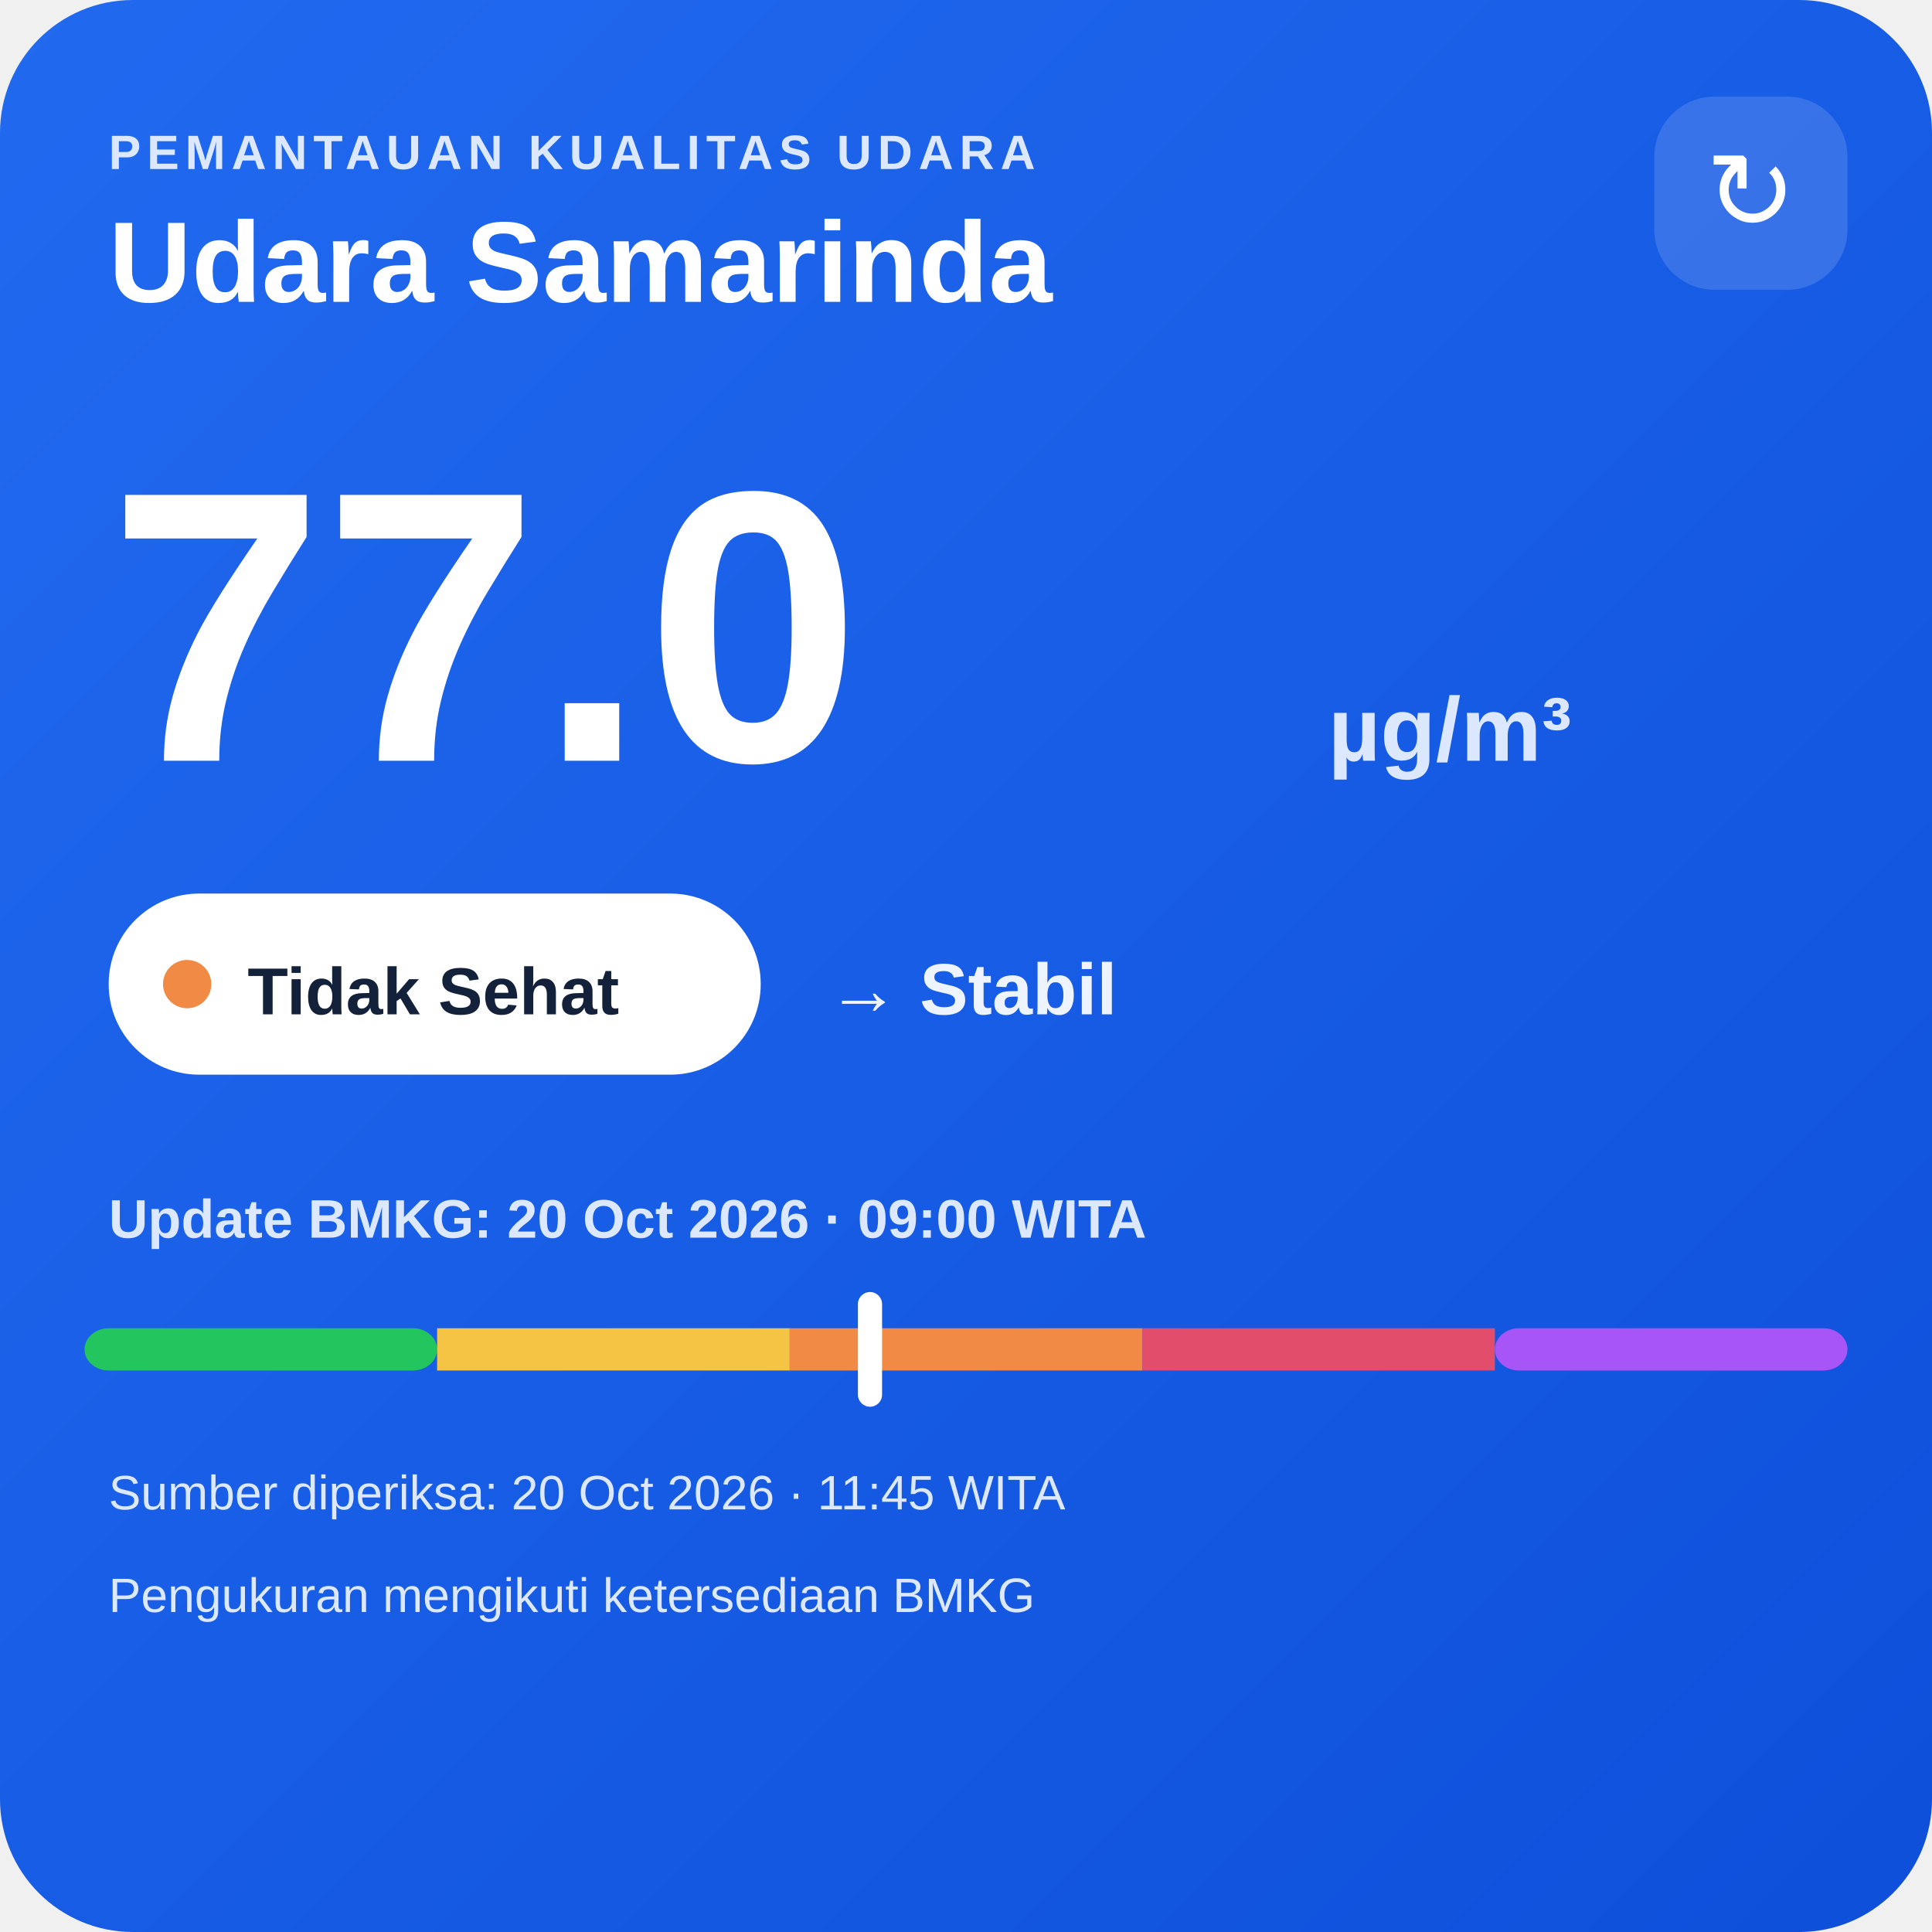
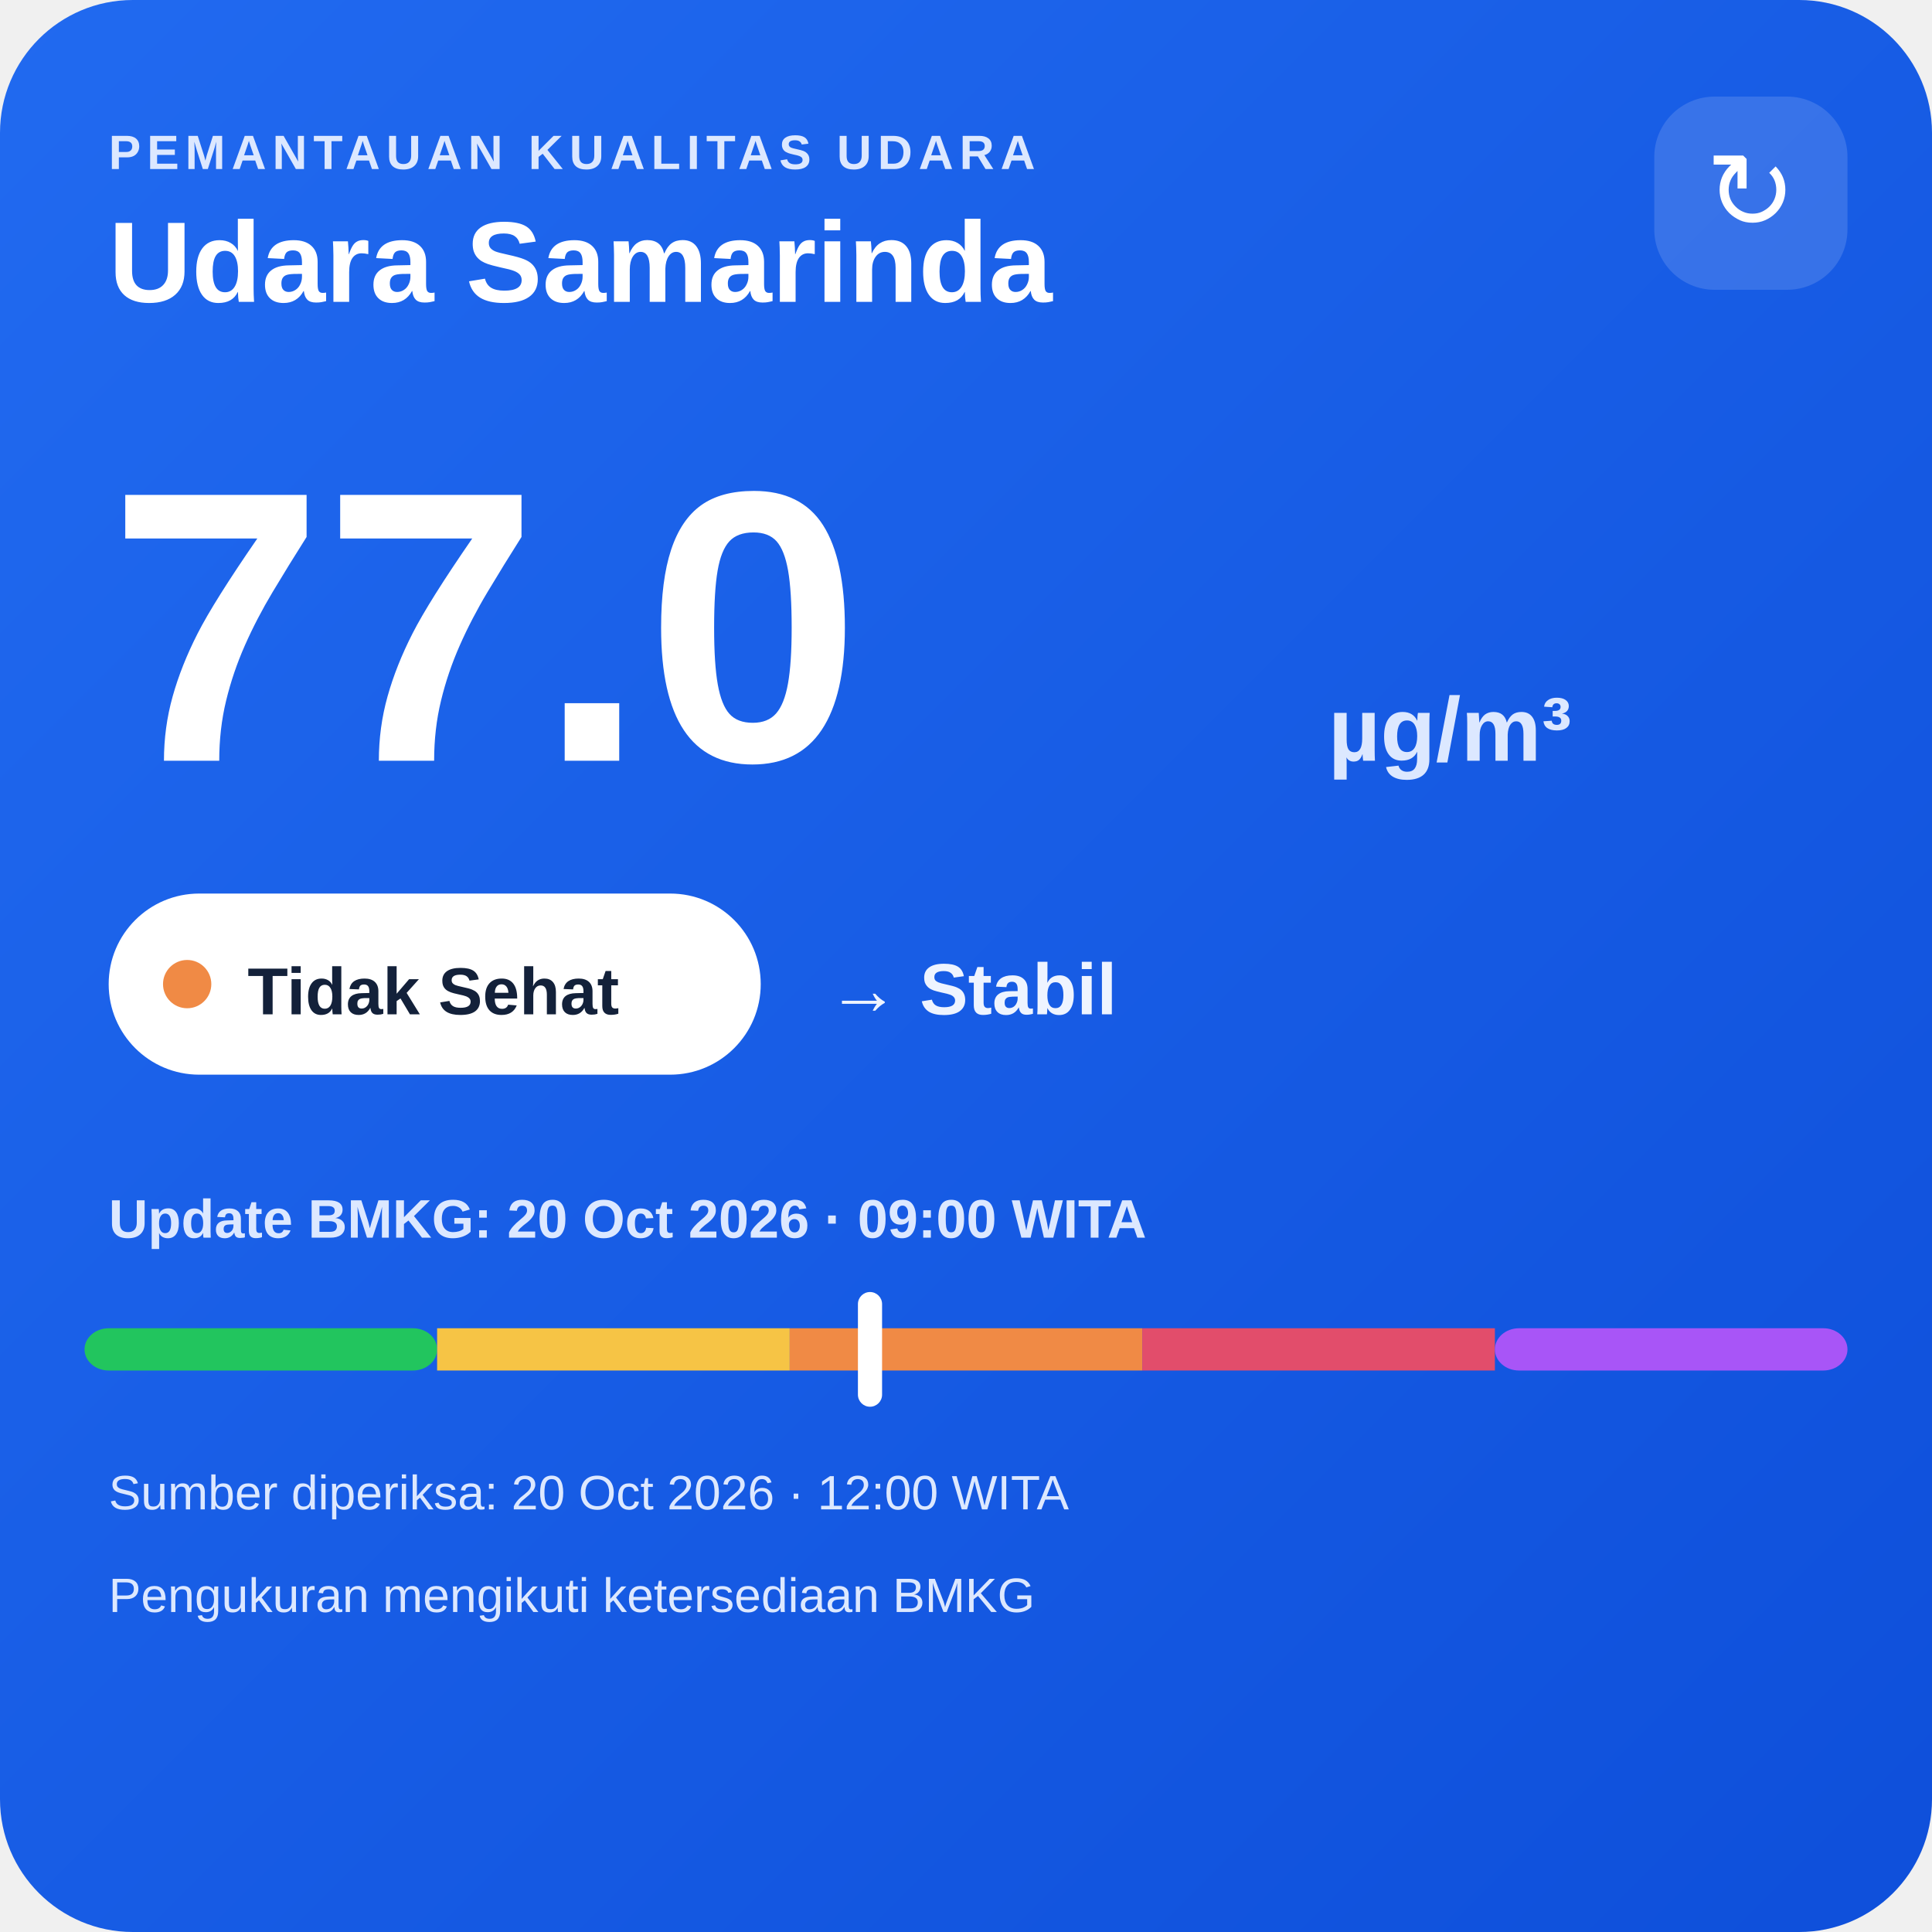
<svg xmlns="http://www.w3.org/2000/svg" width="320" height="320" viewBox="0 0 320 320">
  <defs>
    <linearGradient id="bg" x1="0" y1="0" x2="1" y2="1">
      <stop offset="0" stop-color="#216af0" />
      <stop offset="1" stop-color="#0e4fda" />
    </linearGradient>
  </defs>
  <rect width="320" height="320" rx="22" fill="url(#bg)" />
  <text x="18" y="28" fill="#dce8ff" font-family="Arial,sans-serif" font-size="8" font-weight="700" letter-spacing="1">PEMANTAUAN KUALITAS UDARA</text>
  <text x="18" y="50" fill="#ffffff" font-family="Arial,sans-serif" font-size="19" font-weight="700">Udara Samarinda</text>
  <rect x="274" y="16" width="32" height="32" rx="10" fill="#ffffff" fill-opacity=".14" />
  <text x="290" y="38" text-anchor="middle" fill="#ffffff" font-family="Arial,sans-serif" font-size="18">↻</text>
  <text x="18" y="126" fill="#ffffff" font-family="Arial,sans-serif" font-size="64" font-weight="800">77.0</text>
  <text x="220" y="126" fill="#dce8ff" font-family="Arial,sans-serif" font-size="15" font-weight="700">µg/m³</text>
  <rect x="18" y="148" width="108" height="30" rx="15" fill="#ffffff" />
  <circle cx="31" cy="163" r="4" fill="#f08a45" />
  <text x="41" y="168" fill="#13213a" font-family="Arial,sans-serif" font-size="11" font-weight="700">Tidak Sehat</text>
  <text x="137" y="168" fill="#eef4ff" font-family="Arial,sans-serif" font-size="12" font-weight="700">→ Stabil</text>
  <text x="18" y="205" fill="#dce8ff" font-family="Arial,sans-serif" font-size="9" font-weight="700">Update BMKG: 20 Oct 2026 · 09:00 WITA</text>
  <rect x="14" y="220" width="58.4" height="7" rx="4" fill="#22c55e" />
  <rect x="72.4" y="220" width="58.4" height="7" fill="#f6c445" />
  <rect x="130.8" y="220" width="58.4" height="7" fill="#f08a45" />
  <rect x="189.2" y="220" width="58.4" height="7" fill="#e24d6b" />
  <rect x="247.6" y="220" width="58.4" height="7" rx="4" fill="#a855f7" />
  <rect x="142.1" y="214" width="4" height="19" rx="2" fill="#ffffff" />
-   <text x="18" y="250" fill="#dce8ff" font-family="Arial,sans-serif" font-size="8">Sumber diperiksa: 20 Oct 2026 · 11:45 WITA</text>
+   <text x="18" y="250" fill="#dce8ff" font-family="Arial,sans-serif" font-size="8">Sumber diperiksa: 20 Oct 2026 · 12:00 WITA</text>
  <text x="18" y="267" fill="#dce8ff" font-family="Arial,sans-serif" font-size="8">Pengukuran mengikuti ketersediaan BMKG</text>
</svg>
